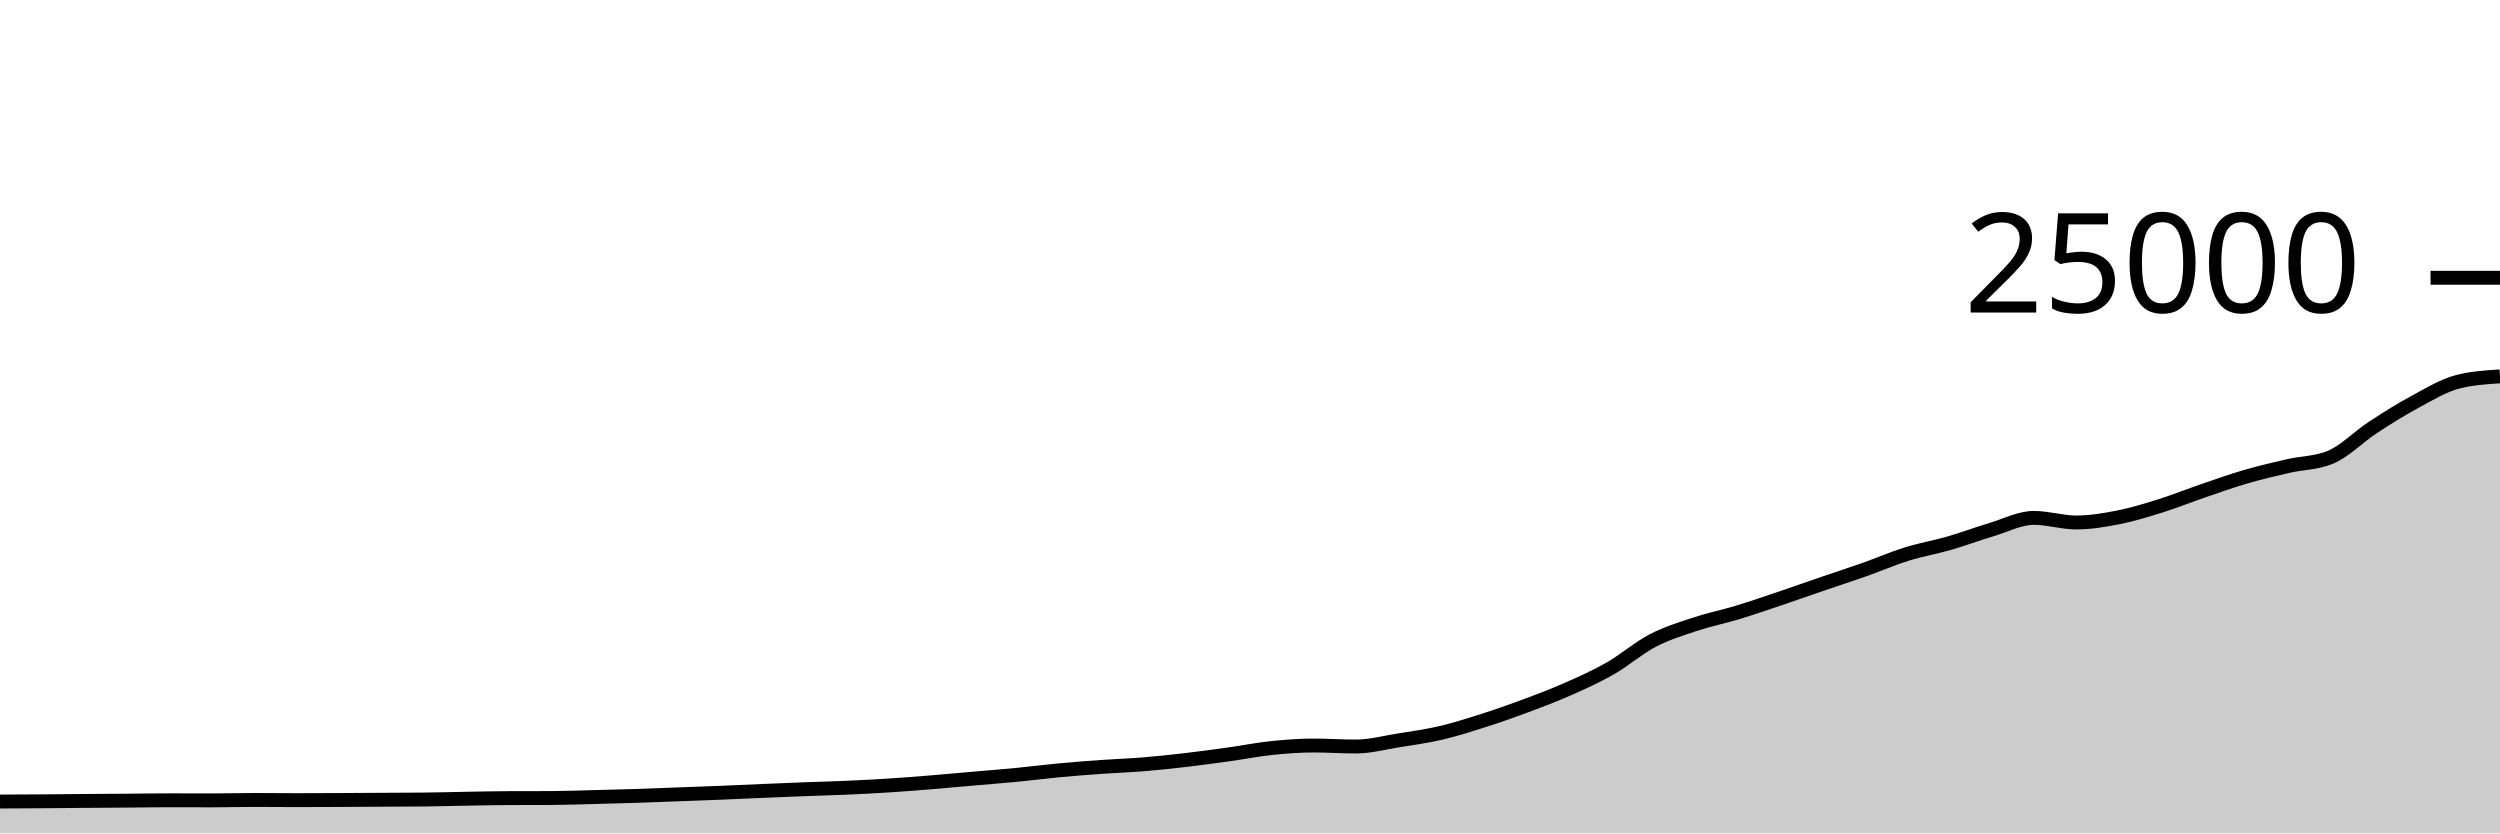
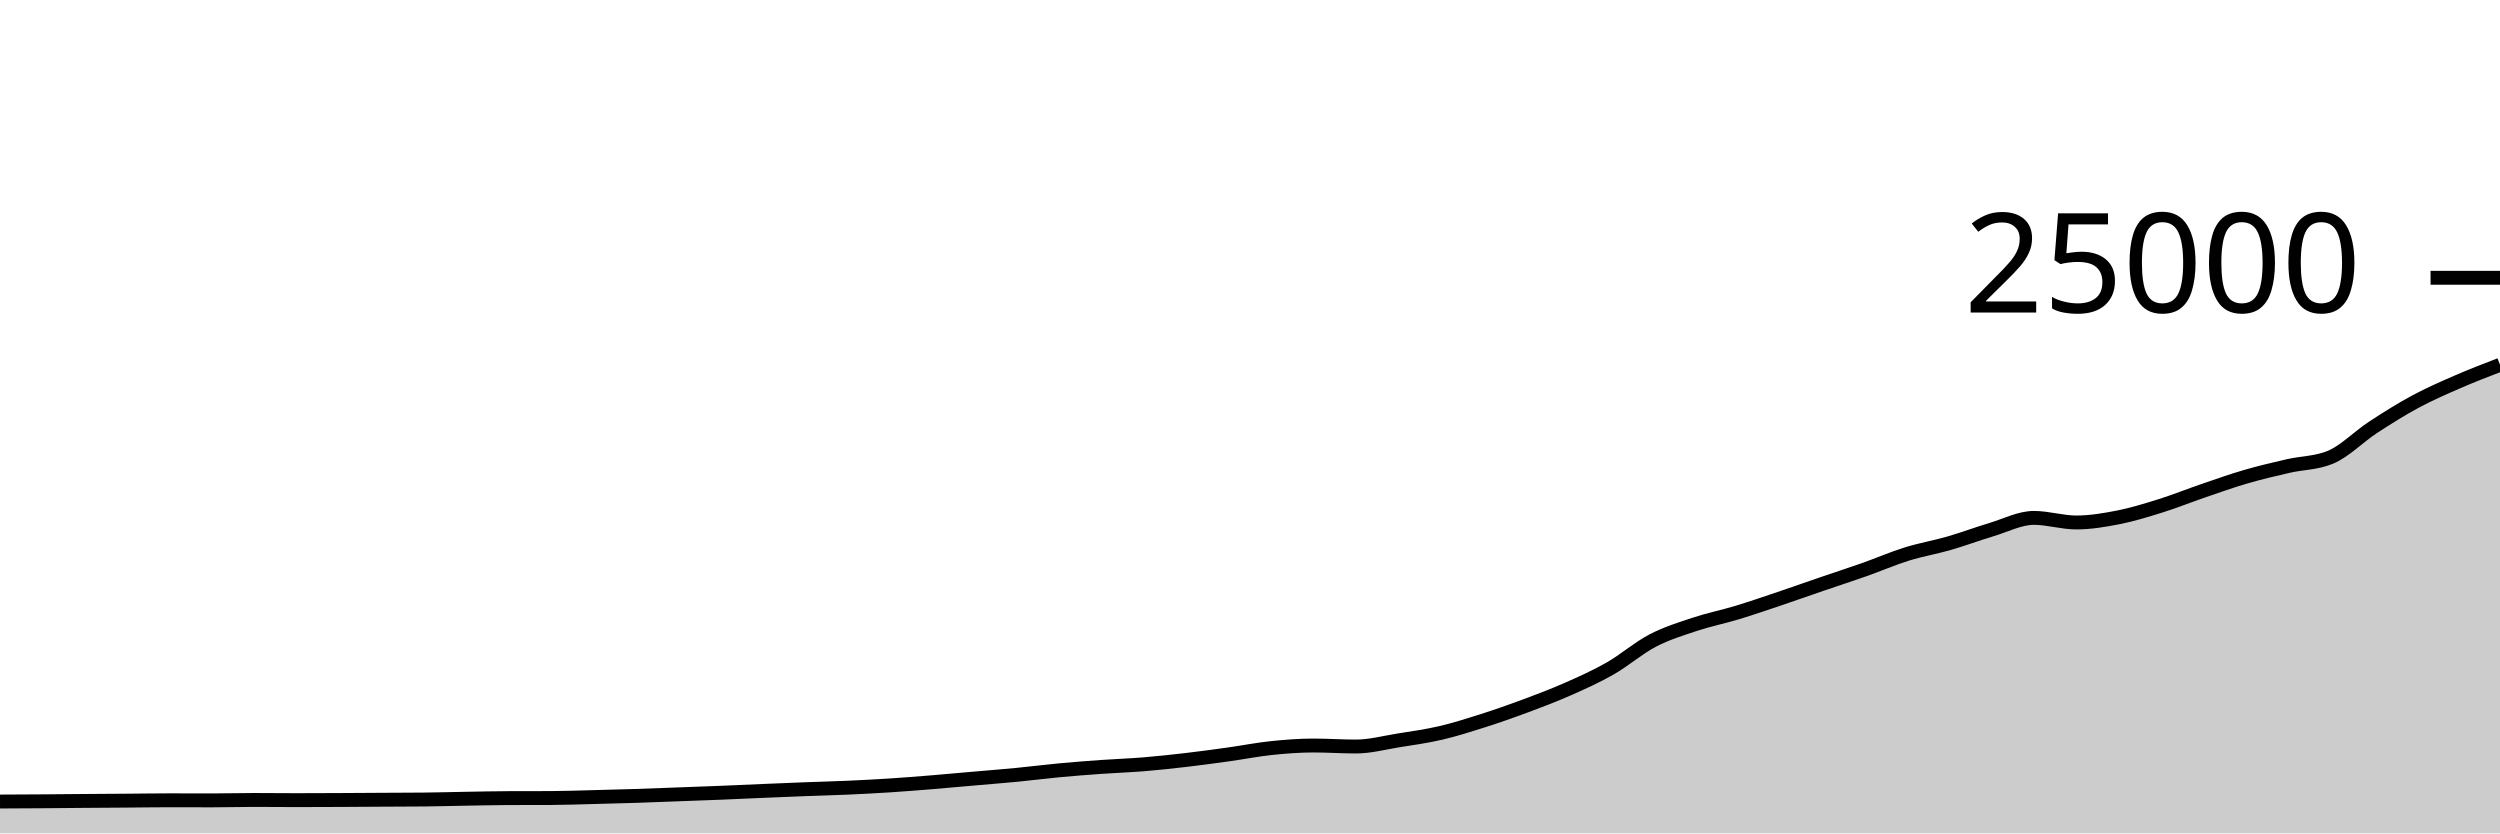
<svg xmlns="http://www.w3.org/2000/svg" viewBox="0 0 180 60">
  <g transform="translate(0,20)">
-     <path class="area" fill="rgba(0, 0, 0, 0.2)" d="M0,37.71C1.017,37.706,2.034,37.702,3.051,37.694C4.068,37.687,5.085,37.675,6.102,37.667C7.119,37.659,8.136,37.654,9.153,37.646C10.169,37.639,11.186,37.621,12.203,37.621C13.22,37.621,14.237,37.627,15.254,37.627C16.271,37.627,17.288,37.597,18.305,37.597C19.322,37.597,20.339,37.61,21.356,37.61C22.373,37.61,23.39,37.605,24.407,37.6C25.424,37.595,26.441,37.588,27.458,37.582C28.475,37.577,29.492,37.577,30.508,37.566C31.525,37.556,32.542,37.526,33.559,37.509C34.576,37.492,35.593,37.468,36.61,37.464C37.627,37.46,38.644,37.462,39.661,37.458C40.678,37.453,41.695,37.416,42.712,37.39C43.729,37.365,44.746,37.338,45.763,37.306C46.78,37.273,47.797,37.231,48.814,37.194C49.831,37.156,50.847,37.121,51.864,37.08C52.881,37.039,53.898,36.99,54.915,36.947C55.932,36.904,56.949,36.861,57.966,36.822C58.983,36.783,60,36.759,61.017,36.714C62.034,36.668,63.051,36.616,64.068,36.55C65.085,36.485,66.102,36.403,67.119,36.32C68.136,36.237,69.153,36.142,70.169,36.053C71.186,35.964,72.203,35.886,73.22,35.787C74.237,35.689,75.254,35.556,76.271,35.461C77.288,35.366,78.305,35.288,79.322,35.216C80.339,35.144,81.356,35.111,82.373,35.027C83.39,34.943,84.407,34.833,85.424,34.714C86.441,34.595,87.458,34.455,88.475,34.314C89.492,34.172,90.508,33.969,91.525,33.862C92.542,33.756,93.559,33.677,94.576,33.677C95.593,33.677,96.61,33.749,97.627,33.749C98.644,33.749,99.661,33.473,100.678,33.31C101.695,33.147,102.712,33.009,103.729,32.771C104.746,32.534,105.763,32.21,106.78,31.886C107.797,31.562,108.814,31.206,109.831,30.827C110.847,30.449,111.864,30.064,112.881,29.614C113.898,29.165,114.915,28.711,115.932,28.13C116.949,27.548,117.966,26.657,118.983,26.126C120,25.596,121.017,25.285,122.034,24.947C123.051,24.61,124.068,24.409,125.085,24.101C126.102,23.793,127.119,23.442,128.136,23.099C129.153,22.757,130.169,22.394,131.186,22.046C132.203,21.698,133.22,21.37,134.237,21.011C135.254,20.652,136.271,20.208,137.288,19.891C138.305,19.575,139.322,19.406,140.339,19.112C141.356,18.818,142.373,18.434,143.39,18.13C144.407,17.826,145.424,17.288,146.441,17.288C147.458,17.288,148.475,17.618,149.492,17.618C150.508,17.618,151.525,17.446,152.542,17.245C153.559,17.043,154.576,16.727,155.593,16.408C156.61,16.089,157.627,15.677,158.644,15.33C159.661,14.982,160.678,14.619,161.695,14.323C162.712,14.027,163.729,13.789,164.746,13.555C165.763,13.321,166.78,13.343,167.797,12.92C168.814,12.497,169.831,11.442,170.847,10.776C171.864,10.11,172.881,9.471,173.898,8.923C174.915,8.376,175.932,7.754,176.949,7.491C177.966,7.229,178.983,7.163,180,7.098L180,40C178.983,40,177.966,40,176.949,40C175.932,40,174.915,40,173.898,40C172.881,40,171.864,40,170.847,40C169.831,40,168.814,40,167.797,40C166.78,40,165.763,40,164.746,40C163.729,40,162.712,40,161.695,40C160.678,40,159.661,40,158.644,40C157.627,40,156.61,40,155.593,40C154.576,40,153.559,40,152.542,40C151.525,40,150.508,40,149.492,40C148.475,40,147.458,40,146.441,40C145.424,40,144.407,40,143.39,40C142.373,40,141.356,40,140.339,40C139.322,40,138.305,40,137.288,40C136.271,40,135.254,40,134.237,40C133.22,40,132.203,40,131.186,40C130.169,40,129.153,40,128.136,40C127.119,40,126.102,40,125.085,40C124.068,40,123.051,40,122.034,40C121.017,40,120,40,118.983,40C117.966,40,116.949,40,115.932,40C114.915,40,113.898,40,112.881,40C111.864,40,110.847,40,109.831,40C108.814,40,107.797,40,106.78,40C105.763,40,104.746,40,103.729,40C102.712,40,101.695,40,100.678,40C99.661,40,98.644,40,97.627,40C96.61,40,95.593,40,94.576,40C93.559,40,92.542,40,91.525,40C90.508,40,89.492,40,88.475,40C87.458,40,86.441,40,85.424,40C84.407,40,83.39,40,82.373,40C81.356,40,80.339,40,79.322,40C78.305,40,77.288,40,76.271,40C75.254,40,74.237,40,73.22,40C72.203,40,71.186,40,70.169,40C69.153,40,68.136,40,67.119,40C66.102,40,65.085,40,64.068,40C63.051,40,62.034,40,61.017,40C60,40,58.983,40,57.966,40C56.949,40,55.932,40,54.915,40C53.898,40,52.881,40,51.864,40C50.847,40,49.831,40,48.814,40C47.797,40,46.78,40,45.763,40C44.746,40,43.729,40,42.712,40C41.695,40,40.678,40,39.661,40C38.644,40,37.627,40,36.61,40C35.593,40,34.576,40,33.559,40C32.542,40,31.525,40,30.508,40C29.492,40,28.475,40,27.458,40C26.441,40,25.424,40,24.407,40C23.39,40,22.373,40,21.356,40C20.339,40,19.322,40,18.305,40C17.288,40,16.271,40,15.254,40C14.237,40,13.22,40,12.203,40C11.186,40,10.169,40,9.153,40C8.136,40,7.119,40,6.102,40C5.085,40,4.068,40,3.051,40C2.034,40,1.017,40,0,40Z" />
-     <path class="line" stroke="black" fill="none" d="M0,37.71C1.017,37.706,2.034,37.702,3.051,37.694C4.068,37.687,5.085,37.675,6.102,37.667C7.119,37.659,8.136,37.654,9.153,37.646C10.169,37.639,11.186,37.621,12.203,37.621C13.22,37.621,14.237,37.627,15.254,37.627C16.271,37.627,17.288,37.597,18.305,37.597C19.322,37.597,20.339,37.61,21.356,37.61C22.373,37.61,23.39,37.605,24.407,37.6C25.424,37.595,26.441,37.588,27.458,37.582C28.475,37.577,29.492,37.577,30.508,37.566C31.525,37.556,32.542,37.526,33.559,37.509C34.576,37.492,35.593,37.468,36.61,37.464C37.627,37.46,38.644,37.462,39.661,37.458C40.678,37.453,41.695,37.416,42.712,37.39C43.729,37.365,44.746,37.338,45.763,37.306C46.78,37.273,47.797,37.231,48.814,37.194C49.831,37.156,50.847,37.121,51.864,37.08C52.881,37.039,53.898,36.99,54.915,36.947C55.932,36.904,56.949,36.861,57.966,36.822C58.983,36.783,60,36.759,61.017,36.714C62.034,36.668,63.051,36.616,64.068,36.55C65.085,36.485,66.102,36.403,67.119,36.32C68.136,36.237,69.153,36.142,70.169,36.053C71.186,35.964,72.203,35.886,73.22,35.787C74.237,35.689,75.254,35.556,76.271,35.461C77.288,35.366,78.305,35.288,79.322,35.216C80.339,35.144,81.356,35.111,82.373,35.027C83.39,34.943,84.407,34.833,85.424,34.714C86.441,34.595,87.458,34.455,88.475,34.314C89.492,34.172,90.508,33.969,91.525,33.862C92.542,33.756,93.559,33.677,94.576,33.677C95.593,33.677,96.61,33.749,97.627,33.749C98.644,33.749,99.661,33.473,100.678,33.31C101.695,33.147,102.712,33.009,103.729,32.771C104.746,32.534,105.763,32.21,106.78,31.886C107.797,31.562,108.814,31.206,109.831,30.827C110.847,30.449,111.864,30.064,112.881,29.614C113.898,29.165,114.915,28.711,115.932,28.13C116.949,27.548,117.966,26.657,118.983,26.126C120,25.596,121.017,25.285,122.034,24.947C123.051,24.61,124.068,24.409,125.085,24.101C126.102,23.793,127.119,23.442,128.136,23.099C129.153,22.757,130.169,22.394,131.186,22.046C132.203,21.698,133.22,21.37,134.237,21.011C135.254,20.652,136.271,20.208,137.288,19.891C138.305,19.575,139.322,19.406,140.339,19.112C141.356,18.818,142.373,18.434,143.39,18.13C144.407,17.826,145.424,17.288,146.441,17.288C147.458,17.288,148.475,17.618,149.492,17.618C150.508,17.618,151.525,17.446,152.542,17.245C153.559,17.043,154.576,16.727,155.593,16.408C156.61,16.089,157.627,15.677,158.644,15.33C159.661,14.982,160.678,14.619,161.695,14.323C162.712,14.027,163.729,13.789,164.746,13.555C165.763,13.321,166.78,13.343,167.797,12.92C168.814,12.497,169.831,11.442,170.847,10.776C171.864,10.11,172.881,9.471,173.898,8.923C174.915,8.376,175.932,7.754,176.949,7.491C177.966,7.229,178.983,7.163,180,7.098" />
+     <path class="area" fill="rgba(0, 0, 0, 0.2)" d="M0,37.71C1.017,37.706,2.034,37.702,3.051,37.694C4.068,37.687,5.085,37.675,6.102,37.667C7.119,37.659,8.136,37.654,9.153,37.646C10.169,37.639,11.186,37.621,12.203,37.621C13.22,37.621,14.237,37.627,15.254,37.627C16.271,37.627,17.288,37.597,18.305,37.597C19.322,37.597,20.339,37.61,21.356,37.61C22.373,37.61,23.39,37.605,24.407,37.6C25.424,37.595,26.441,37.588,27.458,37.582C28.475,37.577,29.492,37.577,30.508,37.566C31.525,37.556,32.542,37.526,33.559,37.509C34.576,37.492,35.593,37.468,36.61,37.464C37.627,37.46,38.644,37.462,39.661,37.458C40.678,37.453,41.695,37.416,42.712,37.39C43.729,37.365,44.746,37.338,45.763,37.306C46.78,37.273,47.797,37.231,48.814,37.194C49.831,37.156,50.847,37.121,51.864,37.08C52.881,37.039,53.898,36.99,54.915,36.947C55.932,36.904,56.949,36.861,57.966,36.822C58.983,36.783,60,36.759,61.017,36.714C62.034,36.668,63.051,36.616,64.068,36.55C65.085,36.485,66.102,36.403,67.119,36.32C68.136,36.237,69.153,36.142,70.169,36.053C71.186,35.964,72.203,35.886,73.22,35.787C74.237,35.689,75.254,35.556,76.271,35.461C77.288,35.366,78.305,35.288,79.322,35.216C80.339,35.144,81.356,35.111,82.373,35.027C83.39,34.943,84.407,34.833,85.424,34.714C86.441,34.595,87.458,34.455,88.475,34.314C89.492,34.172,90.508,33.969,91.525,33.862C92.542,33.756,93.559,33.677,94.576,33.677C95.593,33.677,96.61,33.749,97.627,33.749C98.644,33.749,99.661,33.473,100.678,33.31C101.695,33.147,102.712,33.009,103.729,32.771C104.746,32.534,105.763,32.21,106.78,31.886C107.797,31.562,108.814,31.206,109.831,30.827C110.847,30.449,111.864,30.064,112.881,29.614C113.898,29.165,114.915,28.711,115.932,28.13C116.949,27.548,117.966,26.657,118.983,26.126C120,25.596,121.017,25.285,122.034,24.947C123.051,24.61,124.068,24.409,125.085,24.101C126.102,23.793,127.119,23.442,128.136,23.099C129.153,22.757,130.169,22.394,131.186,22.046C132.203,21.698,133.22,21.37,134.237,21.011C135.254,20.652,136.271,20.208,137.288,19.891C138.305,19.575,139.322,19.406,140.339,19.112C141.356,18.818,142.373,18.434,143.39,18.13C144.407,17.826,145.424,17.288,146.441,17.288C147.458,17.288,148.475,17.618,149.492,17.618C150.508,17.618,151.525,17.446,152.542,17.245C153.559,17.043,154.576,16.727,155.593,16.408C156.61,16.089,157.627,15.677,158.644,15.33C159.661,14.982,160.678,14.619,161.695,14.323C162.712,14.027,163.729,13.789,164.746,13.555C165.763,13.321,166.78,13.343,167.797,12.92C168.814,12.497,169.831,11.442,170.847,10.776C171.864,10.11,172.881,9.471,173.898,8.923C174.915,8.376,175.932,7.934,176.949,7.491C177.966,7.048,178.983,6.657,180,6.266L180,40C178.983,40,177.966,40,176.949,40C175.932,40,174.915,40,173.898,40C172.881,40,171.864,40,170.847,40C169.831,40,168.814,40,167.797,40C166.78,40,165.763,40,164.746,40C163.729,40,162.712,40,161.695,40C160.678,40,159.661,40,158.644,40C157.627,40,156.61,40,155.593,40C154.576,40,153.559,40,152.542,40C151.525,40,150.508,40,149.492,40C148.475,40,147.458,40,146.441,40C145.424,40,144.407,40,143.39,40C142.373,40,141.356,40,140.339,40C139.322,40,138.305,40,137.288,40C136.271,40,135.254,40,134.237,40C133.22,40,132.203,40,131.186,40C130.169,40,129.153,40,128.136,40C127.119,40,126.102,40,125.085,40C124.068,40,123.051,40,122.034,40C121.017,40,120,40,118.983,40C117.966,40,116.949,40,115.932,40C114.915,40,113.898,40,112.881,40C111.864,40,110.847,40,109.831,40C108.814,40,107.797,40,106.78,40C105.763,40,104.746,40,103.729,40C102.712,40,101.695,40,100.678,40C99.661,40,98.644,40,97.627,40C96.61,40,95.593,40,94.576,40C93.559,40,92.542,40,91.525,40C90.508,40,89.492,40,88.475,40C87.458,40,86.441,40,85.424,40C84.407,40,83.39,40,82.373,40C81.356,40,80.339,40,79.322,40C78.305,40,77.288,40,76.271,40C75.254,40,74.237,40,73.22,40C72.203,40,71.186,40,70.169,40C69.153,40,68.136,40,67.119,40C66.102,40,65.085,40,64.068,40C63.051,40,62.034,40,61.017,40C60,40,58.983,40,57.966,40C56.949,40,55.932,40,54.915,40C53.898,40,52.881,40,51.864,40C50.847,40,49.831,40,48.814,40C47.797,40,46.78,40,45.763,40C44.746,40,43.729,40,42.712,40C41.695,40,40.678,40,39.661,40C38.644,40,37.627,40,36.61,40C35.593,40,34.576,40,33.559,40C32.542,40,31.525,40,30.508,40C29.492,40,28.475,40,27.458,40C26.441,40,25.424,40,24.407,40C23.39,40,22.373,40,21.356,40C20.339,40,19.322,40,18.305,40C17.288,40,16.271,40,15.254,40C14.237,40,13.22,40,12.203,40C11.186,40,10.169,40,9.153,40C8.136,40,7.119,40,6.102,40C5.085,40,4.068,40,3.051,40C2.034,40,1.017,40,0,40Z" />
+     <path class="line" stroke="black" fill="none" d="M0,37.71C1.017,37.706,2.034,37.702,3.051,37.694C4.068,37.687,5.085,37.675,6.102,37.667C7.119,37.659,8.136,37.654,9.153,37.646C10.169,37.639,11.186,37.621,12.203,37.621C13.22,37.621,14.237,37.627,15.254,37.627C16.271,37.627,17.288,37.597,18.305,37.597C19.322,37.597,20.339,37.61,21.356,37.61C22.373,37.61,23.39,37.605,24.407,37.6C25.424,37.595,26.441,37.588,27.458,37.582C28.475,37.577,29.492,37.577,30.508,37.566C31.525,37.556,32.542,37.526,33.559,37.509C34.576,37.492,35.593,37.468,36.61,37.464C37.627,37.46,38.644,37.462,39.661,37.458C40.678,37.453,41.695,37.416,42.712,37.39C43.729,37.365,44.746,37.338,45.763,37.306C46.78,37.273,47.797,37.231,48.814,37.194C49.831,37.156,50.847,37.121,51.864,37.08C52.881,37.039,53.898,36.99,54.915,36.947C55.932,36.904,56.949,36.861,57.966,36.822C58.983,36.783,60,36.759,61.017,36.714C62.034,36.668,63.051,36.616,64.068,36.55C65.085,36.485,66.102,36.403,67.119,36.32C68.136,36.237,69.153,36.142,70.169,36.053C71.186,35.964,72.203,35.886,73.22,35.787C74.237,35.689,75.254,35.556,76.271,35.461C77.288,35.366,78.305,35.288,79.322,35.216C80.339,35.144,81.356,35.111,82.373,35.027C83.39,34.943,84.407,34.833,85.424,34.714C86.441,34.595,87.458,34.455,88.475,34.314C89.492,34.172,90.508,33.969,91.525,33.862C92.542,33.756,93.559,33.677,94.576,33.677C95.593,33.677,96.61,33.749,97.627,33.749C98.644,33.749,99.661,33.473,100.678,33.31C101.695,33.147,102.712,33.009,103.729,32.771C104.746,32.534,105.763,32.21,106.78,31.886C107.797,31.562,108.814,31.206,109.831,30.827C110.847,30.449,111.864,30.064,112.881,29.614C113.898,29.165,114.915,28.711,115.932,28.13C116.949,27.548,117.966,26.657,118.983,26.126C120,25.596,121.017,25.285,122.034,24.947C123.051,24.61,124.068,24.409,125.085,24.101C126.102,23.793,127.119,23.442,128.136,23.099C129.153,22.757,130.169,22.394,131.186,22.046C132.203,21.698,133.22,21.37,134.237,21.011C135.254,20.652,136.271,20.208,137.288,19.891C138.305,19.575,139.322,19.406,140.339,19.112C141.356,18.818,142.373,18.434,143.39,18.13C144.407,17.826,145.424,17.288,146.441,17.288C147.458,17.288,148.475,17.618,149.492,17.618C150.508,17.618,151.525,17.446,152.542,17.245C153.559,17.043,154.576,16.727,155.593,16.408C156.61,16.089,157.627,15.677,158.644,15.33C159.661,14.982,160.678,14.619,161.695,14.323C162.712,14.027,163.729,13.789,164.746,13.555C165.763,13.321,166.78,13.343,167.797,12.92C168.814,12.497,169.831,11.442,170.847,10.776C171.864,10.11,172.881,9.471,173.898,8.923C174.915,8.376,175.932,7.934,176.949,7.491C177.966,7.048,178.983,6.657,180,6.266" />
    <path class="axis-ceiling" stroke-width="1" stroke="black" fill="none" d="M175,0L180,0" />
    <text class="axis-ceiling-label" font-family="sans-serif" text-anchor="end" font-size="10px" x="170" y="2.5">25000</text>
  </g>
</svg>
